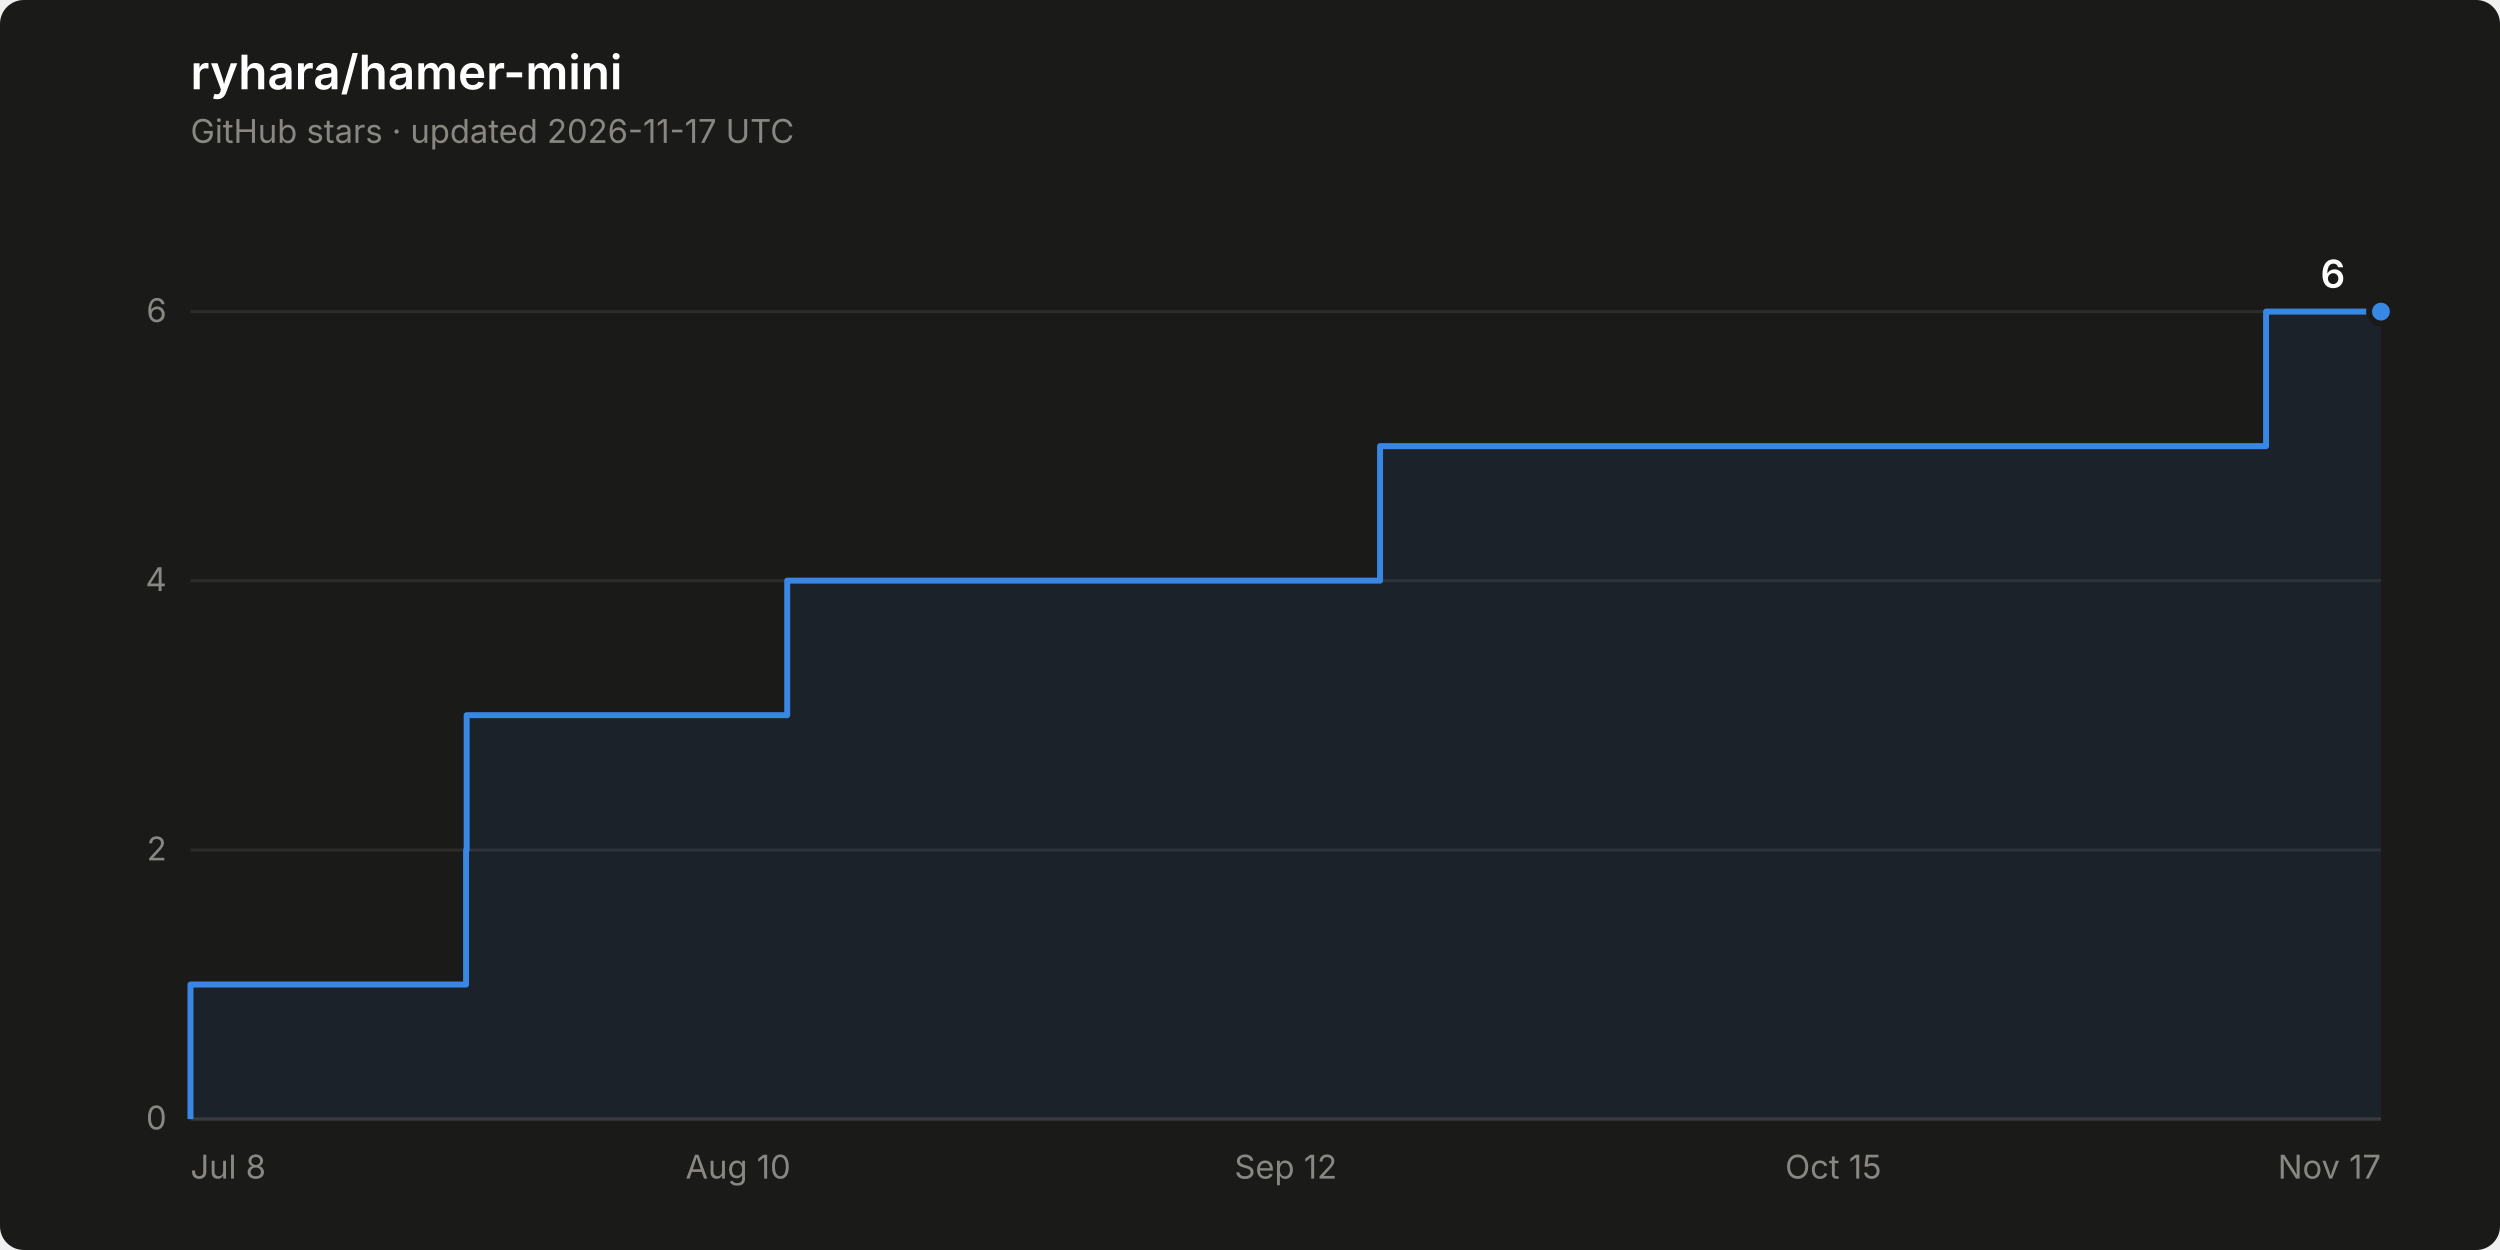
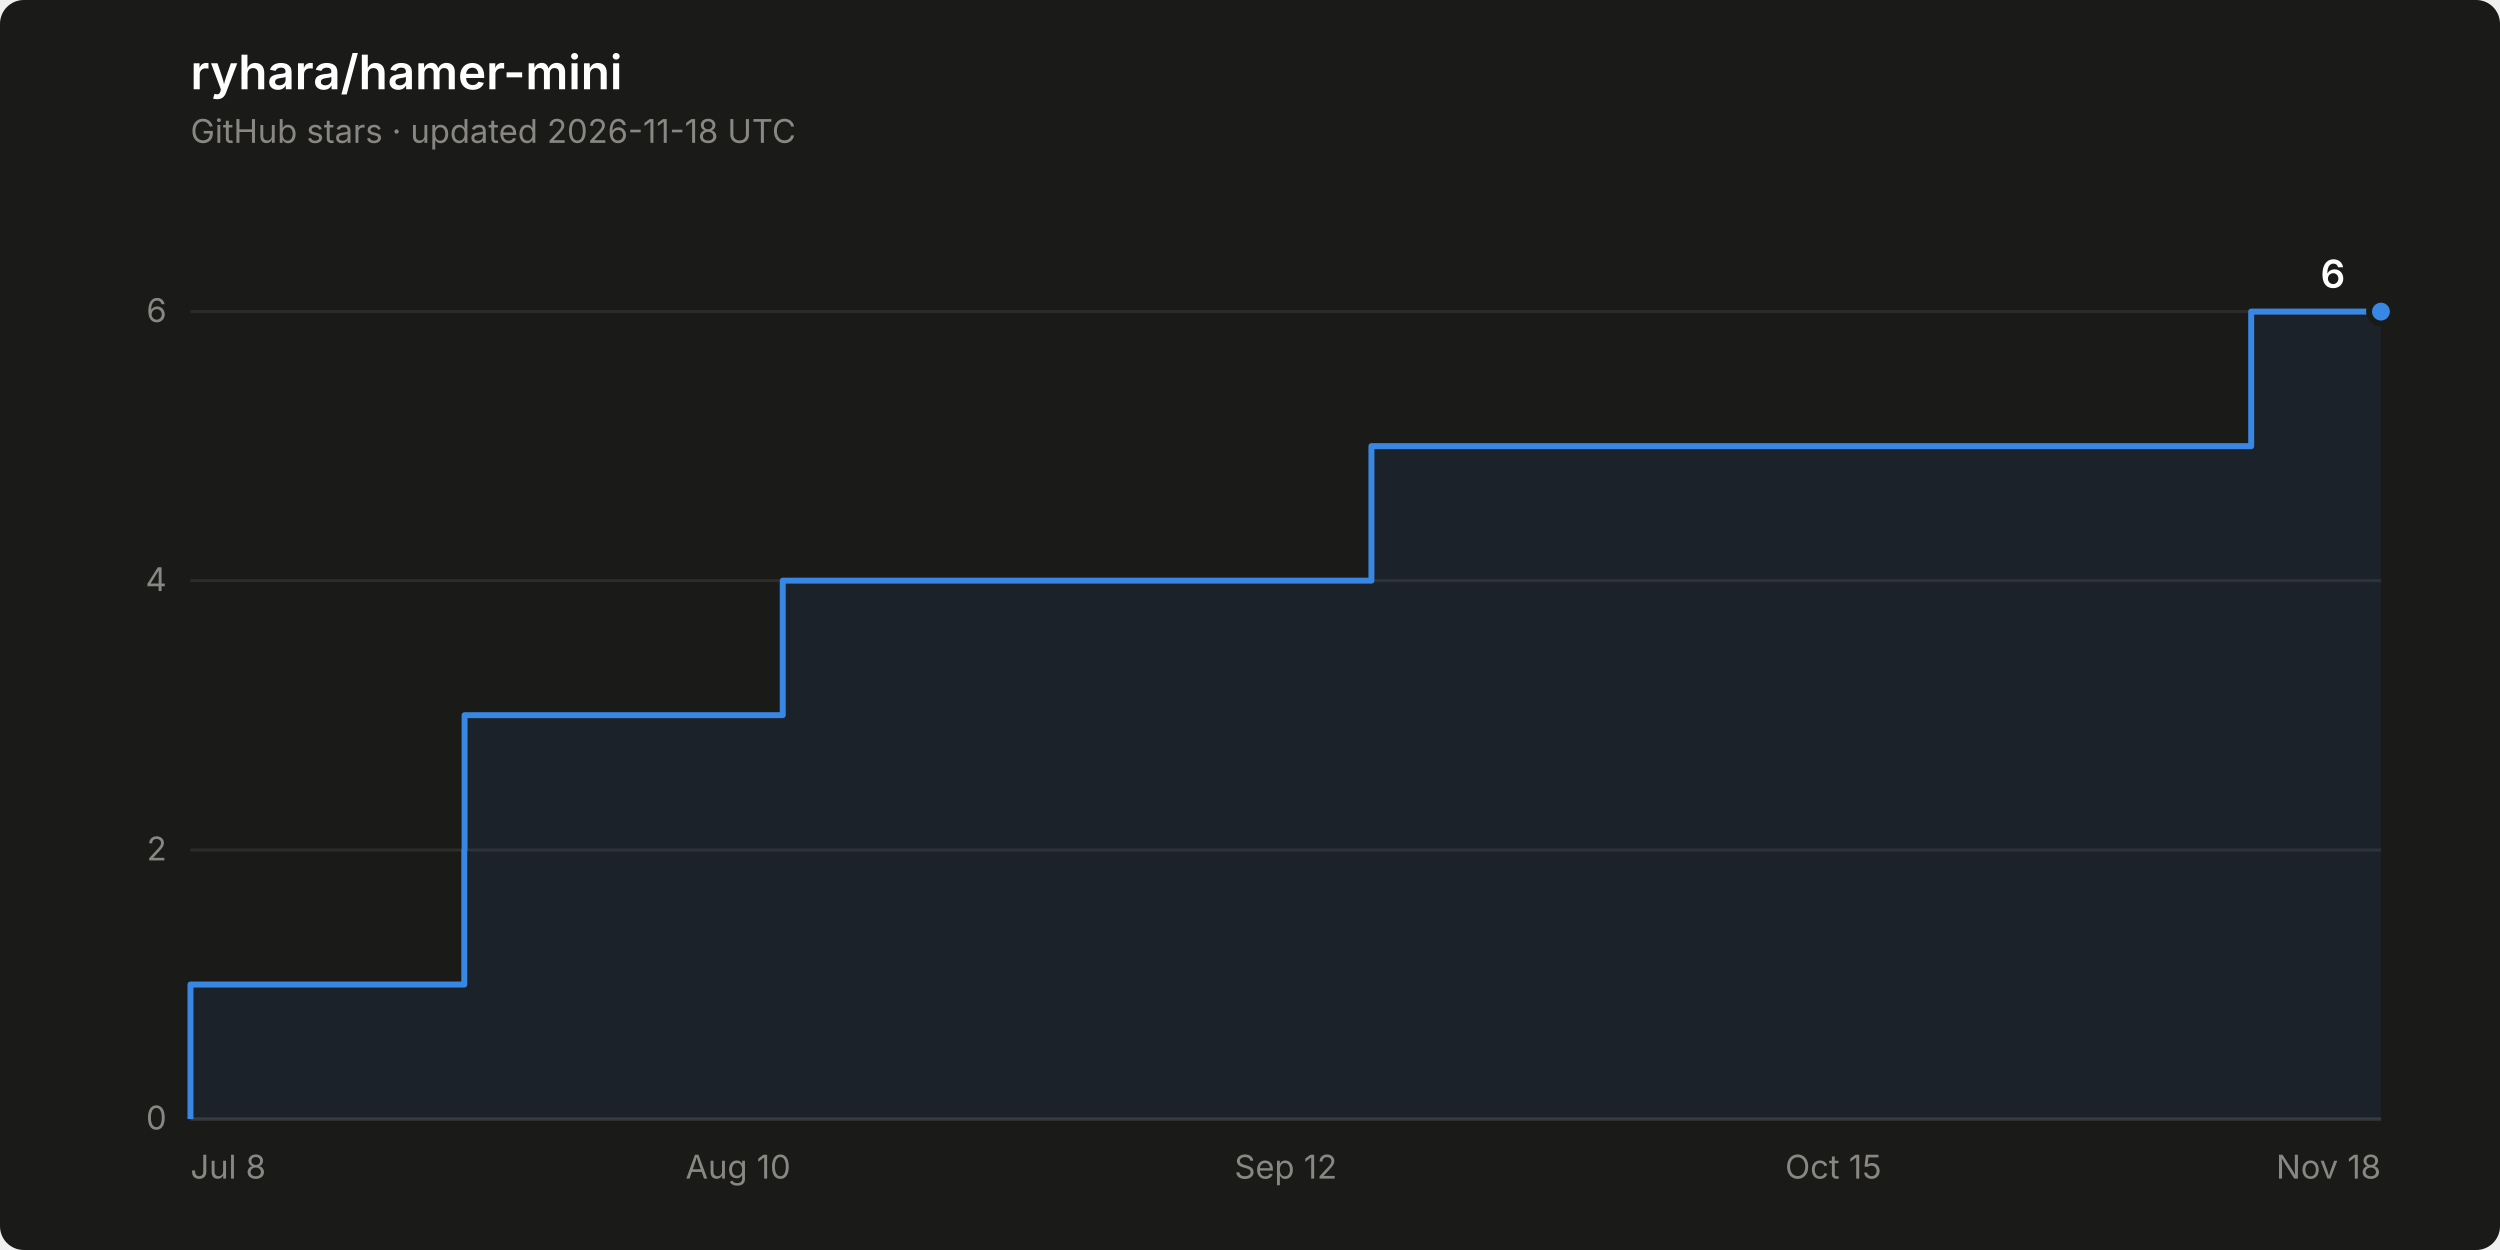
<svg xmlns="http://www.w3.org/2000/svg" width="840" height="420" viewBox="0 0 840 420" role="img" aria-label="Star history of ryhara/hamer-mini: 6 stars">
  <rect width="840" height="420" rx="8" fill="#1a1a19" />
  <text x="64" y="30" font-family="system-ui, -apple-system, &quot;Segoe UI&quot;, sans-serif" font-size="16" font-weight="600" fill="#ffffff">ryhara/hamer-mini</text>
-   <text x="64" y="48" font-family="system-ui, -apple-system, &quot;Segoe UI&quot;, sans-serif" font-size="11" fill="#898781">GitHub stars · updated 2026-11-17 UTC</text>
+   <text x="64" y="48" font-family="system-ui, -apple-system, &quot;Segoe UI&quot;, sans-serif" font-size="11" fill="#898781">GitHub stars · updated 2026-11-18 UTC</text>
  <line x1="64" y1="376.0" x2="800" y2="376.0" stroke="#2c2c2a" stroke-width="1" />
  <text x="56" y="379.5" font-family="system-ui, -apple-system, &quot;Segoe UI&quot;, sans-serif" font-size="11" fill="#898781" text-anchor="end" style="font-variant-numeric: tabular-nums">0</text>
  <line x1="64" y1="285.6" x2="800" y2="285.6" stroke="#2c2c2a" stroke-width="1" />
  <text x="56" y="289.1" font-family="system-ui, -apple-system, &quot;Segoe UI&quot;, sans-serif" font-size="11" fill="#898781" text-anchor="end" style="font-variant-numeric: tabular-nums">2</text>
  <line x1="64" y1="195.1" x2="800" y2="195.1" stroke="#2c2c2a" stroke-width="1" />
  <text x="56" y="198.6" font-family="system-ui, -apple-system, &quot;Segoe UI&quot;, sans-serif" font-size="11" fill="#898781" text-anchor="end" style="font-variant-numeric: tabular-nums">4</text>
  <line x1="64" y1="104.7" x2="800" y2="104.7" stroke="#2c2c2a" stroke-width="1" />
  <text x="56" y="108.2" font-family="system-ui, -apple-system, &quot;Segoe UI&quot;, sans-serif" font-size="11" fill="#898781" text-anchor="end" style="font-variant-numeric: tabular-nums">6</text>
  <line x1="64" y1="376.0" x2="800" y2="376.0" stroke="#383835" stroke-width="1" />
  <text x="64.0" y="396" font-family="system-ui, -apple-system, &quot;Segoe UI&quot;, sans-serif" font-size="11" fill="#898781" text-anchor="start">Jul 8</text>
  <text x="248.0" y="396" font-family="system-ui, -apple-system, &quot;Segoe UI&quot;, sans-serif" font-size="11" fill="#898781" text-anchor="middle">Aug 10</text>
  <text x="432.0" y="396" font-family="system-ui, -apple-system, &quot;Segoe UI&quot;, sans-serif" font-size="11" fill="#898781" text-anchor="middle">Sep 12</text>
  <text x="616.0" y="396" font-family="system-ui, -apple-system, &quot;Segoe UI&quot;, sans-serif" font-size="11" fill="#898781" text-anchor="middle">Oct 15</text>
-   <text x="800.0" y="396" font-family="system-ui, -apple-system, &quot;Segoe UI&quot;, sans-serif" font-size="11" fill="#898781" text-anchor="end">Nov 17</text>
-   <path d="M 64.0 376.0 L 64.0 330.8 L 156.6 330.8 L 156.6 285.6 L 156.8 285.6 L 156.8 240.3 L 264.5 240.3 L 264.5 195.1 L 463.7 195.1 L 463.7 149.9 L 761.4 149.9 L 761.4 104.7 L 800.0 104.7 L 800.0 376.0 Z" fill="#3987e5" fill-opacity="0.08" stroke="none" />
-   <path d="M 64.0 376.0 L 64.0 330.8 L 156.6 330.8 L 156.6 285.6 L 156.8 285.6 L 156.8 240.3 L 264.5 240.3 L 264.5 195.1 L 463.7 195.1 L 463.7 149.9 L 761.4 149.9 L 761.4 104.7 L 800.0 104.7" fill="none" stroke="#3987e5" stroke-width="2" stroke-linejoin="round" />
+   <text x="800.0" y="396" font-family="system-ui, -apple-system, &quot;Segoe UI&quot;, sans-serif" font-size="11" fill="#898781" text-anchor="end">Nov 18</text>
+   <path d="M 64.0 376.0 L 64.0 330.8 L 156.0 330.8 L 156.0 285.6 L 156.1 285.6 L 156.1 240.3 L 263.0 240.3 L 263.0 195.1 L 460.8 195.1 L 460.8 149.9 L 756.4 149.9 L 756.4 104.7 L 800.0 104.7 L 800.0 376.0 Z" fill="#3987e5" fill-opacity="0.08" stroke="none" />
+   <path d="M 64.0 376.0 L 64.0 330.8 L 156.0 330.8 L 156.0 285.6 L 156.1 285.6 L 156.1 240.3 L 263.0 240.3 L 263.0 195.1 L 460.8 195.1 L 460.8 149.9 L 756.4 149.9 L 756.4 104.7 L 800.0 104.7" fill="none" stroke="#3987e5" stroke-width="2" stroke-linejoin="round" />
  <circle cx="800.0" cy="104.7" r="4" fill="#3987e5" stroke="#1a1a19" stroke-width="2" />
  <text x="788.0" y="96.7" font-family="system-ui, -apple-system, &quot;Segoe UI&quot;, sans-serif" font-size="13" font-weight="600" fill="#ffffff" text-anchor="end" style="font-variant-numeric: tabular-nums">6</text>
</svg>
